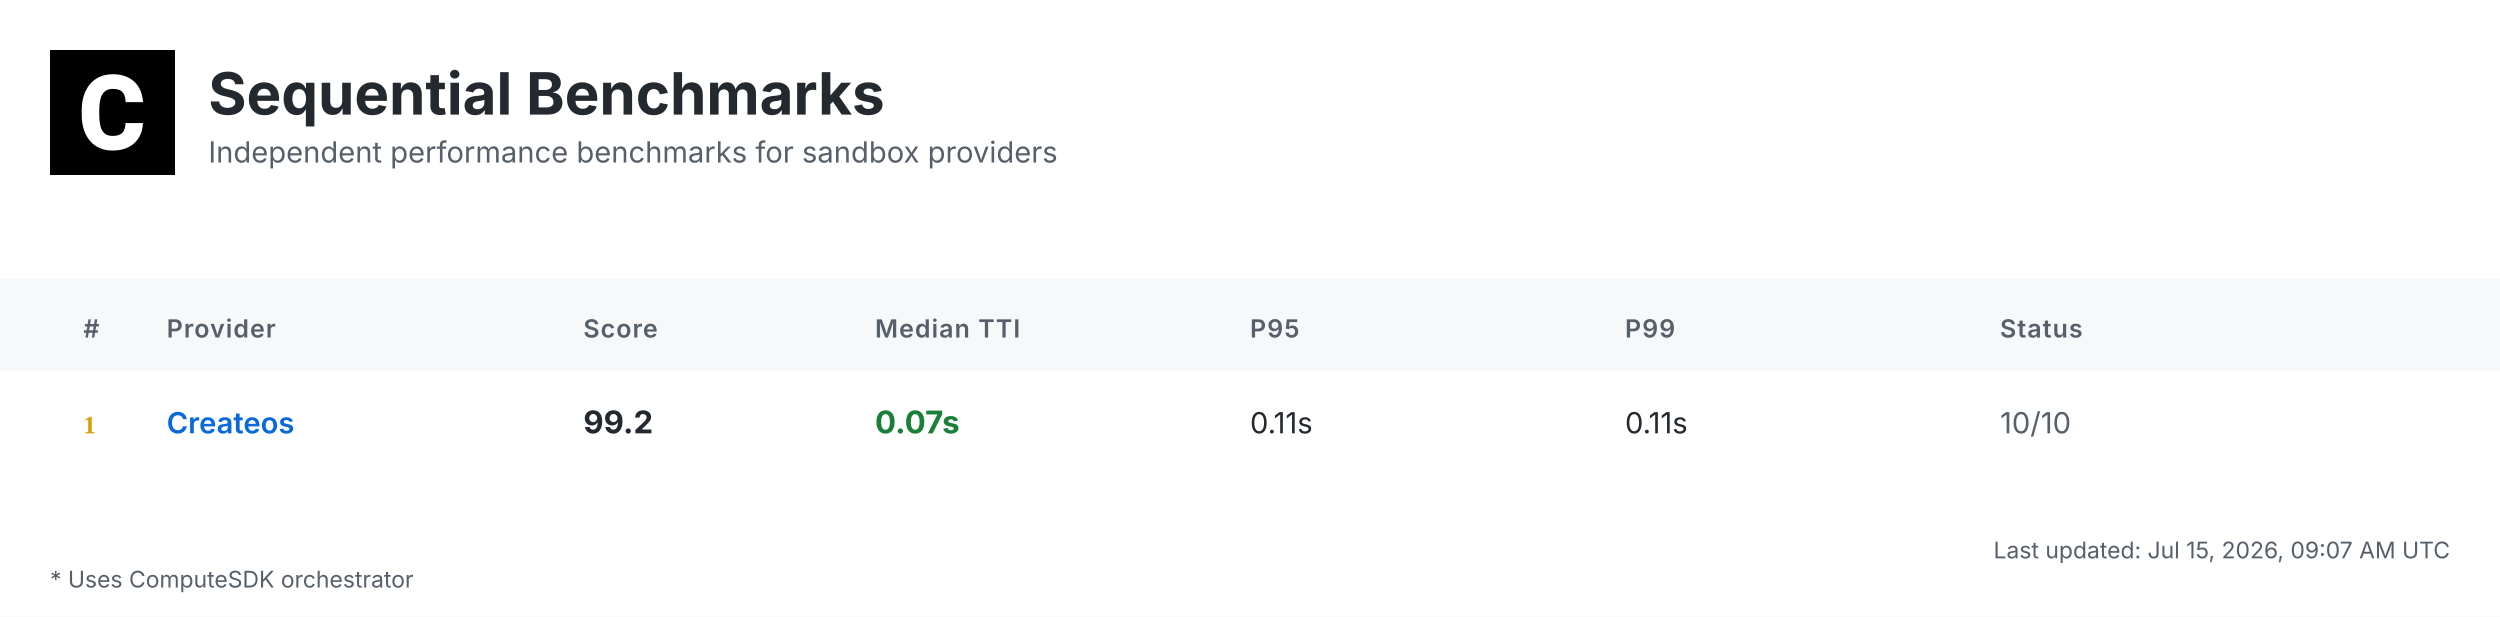
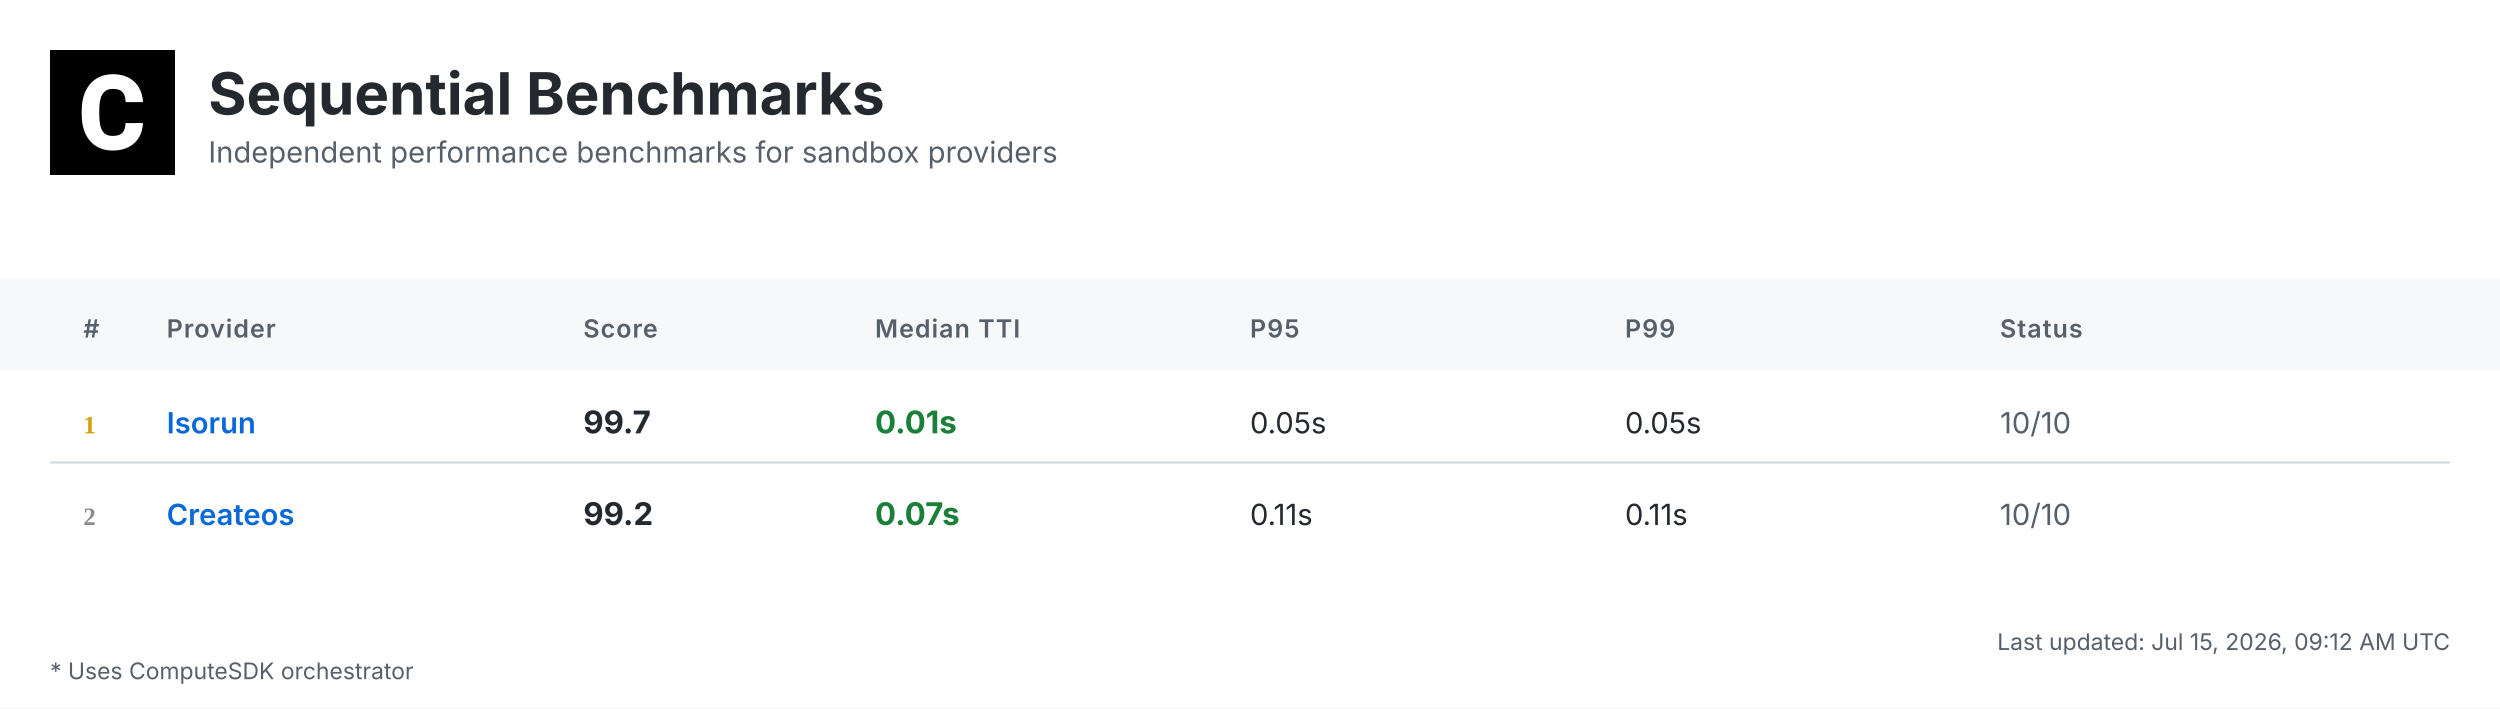
- <svg xmlns="http://www.w3.org/2000/svg" width="1200" height="296" viewBox="0 0 1200 296">
+ <svg xmlns="http://www.w3.org/2000/svg" width="1200" height="340" viewBox="0 0 1200 340">
  <defs>
    <linearGradient id="headerGrad" x1="0%" y1="0%" x2="100%" y2="100%">
      <stop offset="0%" style="stop-color:#f6f8fa;stop-opacity:1" />
      <stop offset="100%" style="stop-color:#ffffff;stop-opacity:1" />
    </linearGradient>
  </defs>
  <style>
    .bg { fill: #ffffff; }
    .header-bg { fill: url(#headerGrad); }
    .table-header-bg { fill: #f6f8fa; }
    .table-header { font: 600 12px 'Inter', 'SF Pro Display', -apple-system, BlinkMacSystemFont, 'Segoe UI', Roboto, Helvetica, Arial, sans-serif; fill: #57606a; text-transform: uppercase; letter-spacing: 0.5px; }
    .row { font: 14px 'Inter', 'SF Pro Display', -apple-system, BlinkMacSystemFont, 'Segoe UI', Roboto, Helvetica, Arial, sans-serif; fill: #24292f; }
    .rank { font-weight: 700; fill: #57606a; }
    .rank-1 { fill: #d4a000; }
    .rank-2 { fill: #8a8a8a; }
    .rank-3 { fill: #a0522d; }
    .provider { font-weight: 600; fill: #0969da; }
    .median { font-weight: 700; font-size: 15px; }
    .fast { fill: #1a7f37; }
    .medium { fill: #9a6700; }
    .slow { fill: #cf222e; }
    .status { fill: #57606a; }
    .divider { stroke: #d0d7de; stroke-width: 1; }
    .border { stroke: #d0d7de; stroke-width: 1; fill: none; }
    .timestamp { font: 11px 'Inter', 'SF Pro Display', -apple-system, BlinkMacSystemFont, 'Segoe UI', Roboto, Helvetica, Arial, sans-serif; fill: #57606a; }
    .title { font: bold 28px 'Inter', 'SF Pro Display', -apple-system, BlinkMacSystemFont, 'Segoe UI', Roboto, Helvetica, Arial, sans-serif; fill: #24292f; }
    .subtitle { font: 14px 'Inter', 'SF Pro Display', -apple-system, BlinkMacSystemFont, 'Segoe UI', Roboto, Helvetica, Arial, sans-serif; fill: #57606a; }
    .logo { fill: #24292f; }
    .metrics-label { font: 600 12px 'Inter', 'SF Pro Display', -apple-system, BlinkMacSystemFont, 'Segoe UI', Roboto, Helvetica, Arial, sans-serif; fill: #57606a; text-transform: uppercase; letter-spacing: 0.5px; }
    .metrics-row { font: 13px 'Inter', 'SF Pro Display', -apple-system, BlinkMacSystemFont, 'Segoe UI', Roboto, Helvetica, Arial, sans-serif; fill: #24292f; }
  </style>
-   <rect class="bg" width="1200" height="296" />
+   <rect class="bg" width="1200" height="340" />
  <g transform="translate(24, 24)">
    <rect width="60" height="60" fill="#000000" />
    <g transform="scale(0.035) translate(0, 0)">
      <path fill="#ffffff" d="M1036.26,1002.28h237.87l-.93,19.09c-8.38,110.32-49.81,198.3-123.82,262.07-73.09,63.31-170.84,95.43-290.48,95.43-130.81,0-235.55-44.69-311.43-133.6-74.48-87.98-112.65-209.48-112.65-361.23v-60.51c0-96.83,17.7-183.41,51.68-257.43,34.91-74.95,85.19-133.61,149.89-173.63,64.7-40.04,140.12-60.52,225.3-60.52,117.77,0,214.13,32.12,286.29,95.9,72.62,63.3,114.98,153.61,126.15,267.67l1.86,19.08h-238.34l-.93-15.83c-4.65-59.11-20.95-101.94-47.95-127.08-27-25.6-69.83-38.17-127.08-38.17-61.91,0-107.06,20.95-137.33,65.17-31.65,45.15-47.94,117.77-48.87,215.53v74.48c0,102.41,15.36,177.83,45.62,223.91,28.86,44.22,74.01,65.63,137.79,65.63,58.19,0,101.48-12.57,128.95-38.17,26.99-25.14,43.29-66.1,47.48-121.5l.93-16.3Z" />
    </g>
  </g>
  <text class="title" x="100" y="55">Sequential Benchmarks</text>
  <text class="subtitle" x="100" y="78">Independent performance benchmarks for sandbox providers</text>
  <rect class="table-header-bg" y="134" width="1200" height="44" />
  <text class="table-header" x="40" y="162">#</text>
  <text class="table-header" x="80" y="162">Provider</text>
  <text class="table-header" x="280" y="162">Score</text>
  <text class="table-header" x="420" y="162">Median TTI</text>
  <text class="table-header" x="600" y="162">P95</text>
  <text class="table-header" x="780" y="162">P99</text>
  <text class="table-header" x="960" y="162">Status</text>
  <text class="rank rank-1" x="40" y="208">1</text>
-   <text class="row provider" x="80" y="208">Createos</text>
-   <text class="row median" x="280" y="208">99.2</text>
-   <text class="row median fast" x="420" y="208">0.07s</text>
-   <text class="row" x="600" y="208">0.11s</text>
-   <text class="row" x="780" y="208">0.11s</text>
+   <text class="row provider" x="80" y="208">Isorun</text>
+   <text class="row median" x="280" y="208">99.7</text>
+   <text class="row median fast" x="420" y="208">0.01s</text>
+   <text class="row" x="600" y="208">0.05s</text>
+   <text class="row" x="780" y="208">0.05s</text>
  <text class="row status" x="960" y="208">10/10</text>
-   <text class="timestamp" x="1176" y="268" text-anchor="end">Last updated: Jul 15, 2026, 09:07 AM UTC</text>
-   <text class="timestamp" x="24" y="282">* Uses ComputeSDK orchestrator</text>
+   <line class="divider" x1="24" y1="222" x2="1176" y2="222" />
+   <text class="rank rank-2" x="40" y="252">2</text>
+   <text class="row provider" x="80" y="252">Createos</text>
+   <text class="row median" x="280" y="252">99.2</text>
+   <text class="row median fast" x="420" y="252">0.07s</text>
+   <text class="row" x="600" y="252">0.11s</text>
+   <text class="row" x="780" y="252">0.11s</text>
+   <text class="row status" x="960" y="252">10/10</text>
+   <text class="timestamp" x="1176" y="312" text-anchor="end">Last updated: Jul 15, 2026, 09:12 AM UTC</text>
+   <text class="timestamp" x="24" y="326">* Uses ComputeSDK orchestrator</text>
</svg>
